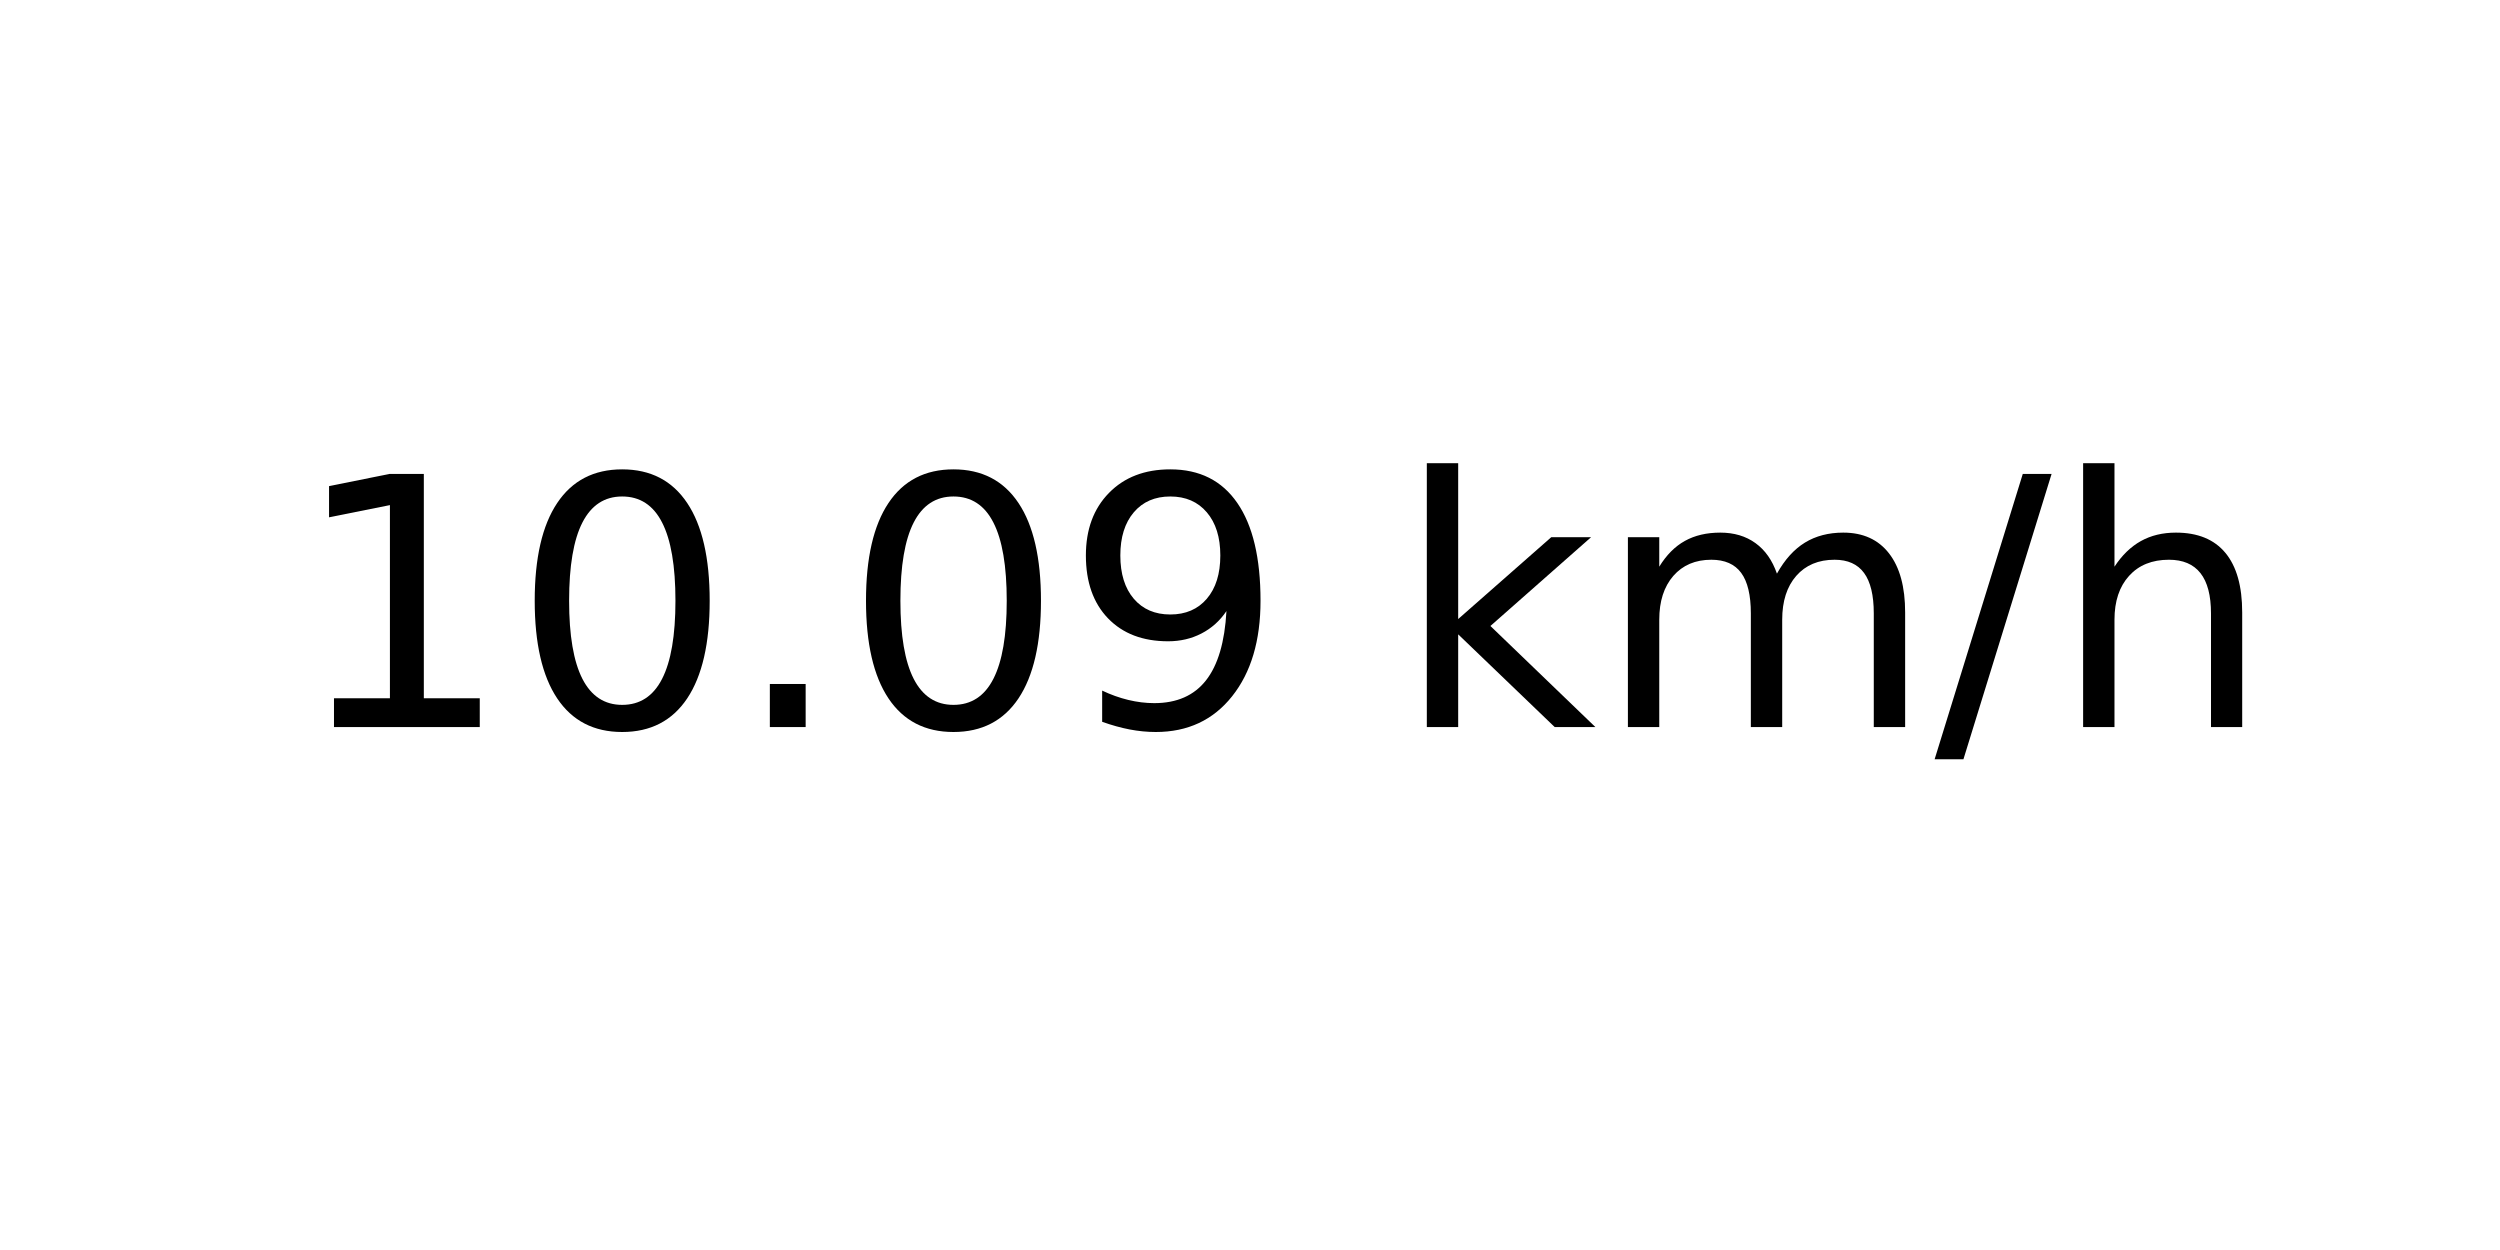
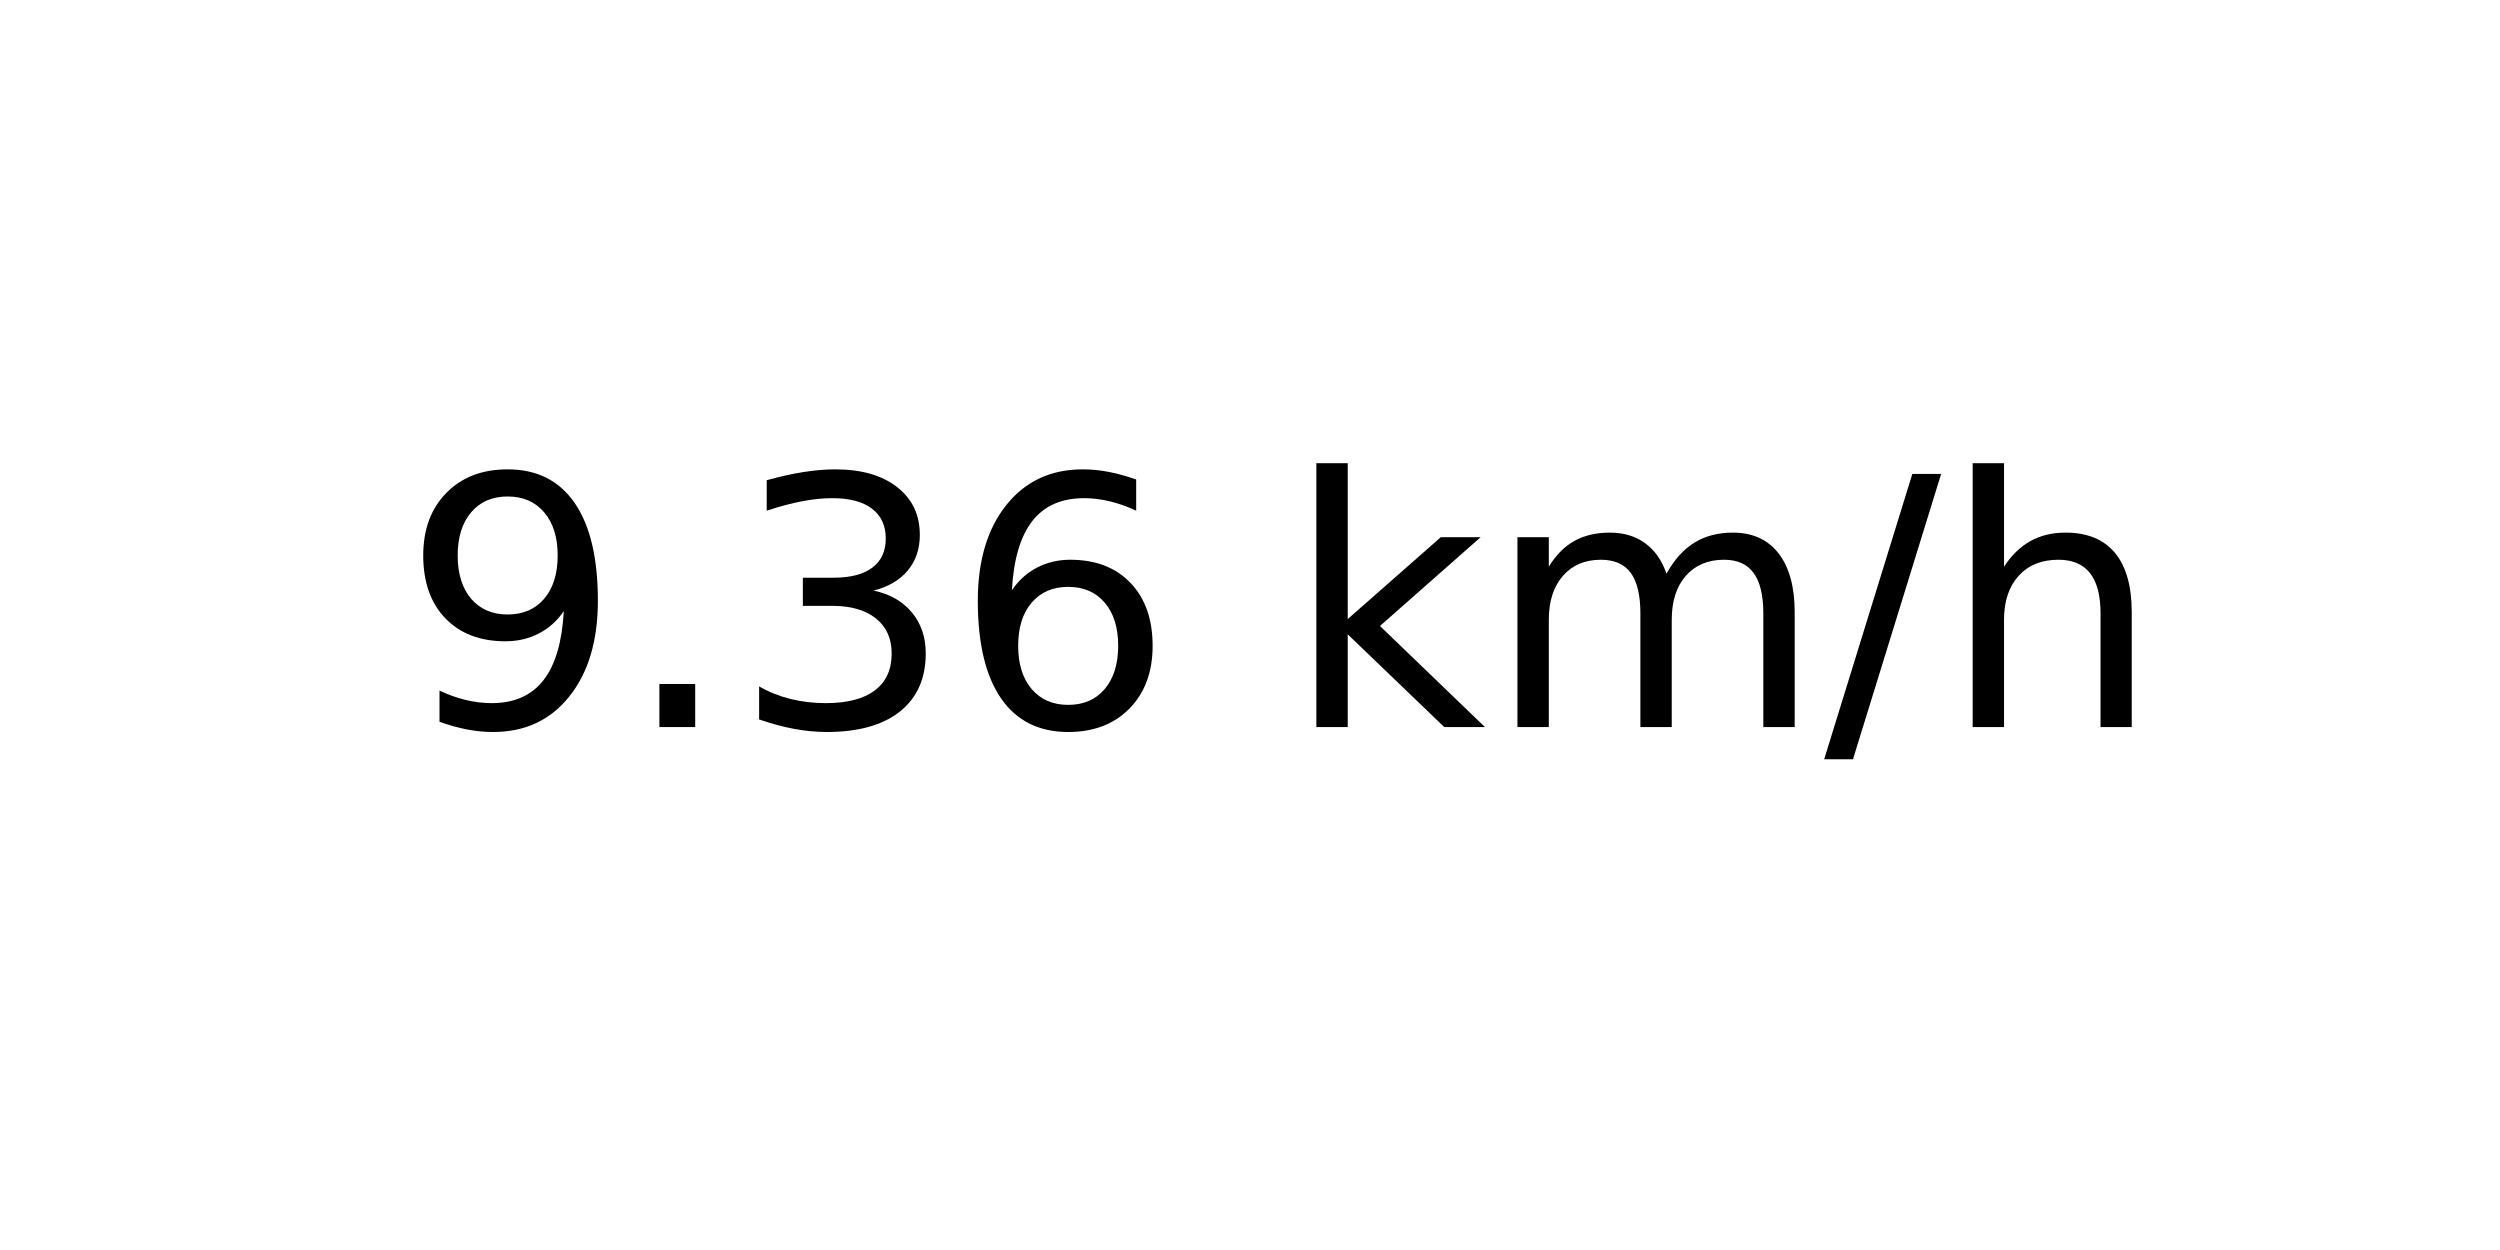
<svg xmlns="http://www.w3.org/2000/svg" xmlns:xlink="http://www.w3.org/1999/xlink" width="72pt" height="36pt" viewBox="0 0 72 36" version="1.1">
  <defs>
    <style type="text/css">*{stroke-linejoin: round; stroke-linecap: butt}</style>
  </defs>
  <g id="figure_1">
    <g id="axes_1">
      <g id="text_1">
-         <g transform="translate(8.378125 20.93937) scale(0.1 -0.1)">
+         <g transform="translate(11.55937 20.93937) scale(0.1 -0.1)">
          <defs>
-             <path id="DejaVuSans-31" d="M 794 531  L 1825 531  L 1825 4091  L 703 3866  L 703 4441  L 1819 4666  L 2450 4666  L 2450 531  L 3481 531  L 3481 0  L 794 0  L 794 531  z " transform="scale(0.015625)" />
-             <path id="DejaVuSans-30" d="M 2034 4250  Q 1547 4250 1301 3770  Q 1056 3291 1056 2328  Q 1056 1369 1301 889  Q 1547 409 2034 409  Q 2525 409 2770 889  Q 3016 1369 3016 2328  Q 3016 3291 2770 3770  Q 2525 4250 2034 4250  z M 2034 4750  Q 2819 4750 3233 4129  Q 3647 3509 3647 2328  Q 3647 1150 3233 529  Q 2819 -91 2034 -91  Q 1250 -91 836 529  Q 422 1150 422 2328  Q 422 3509 836 4129  Q 1250 4750 2034 4750  z " transform="scale(0.015625)" />
+             <path id="DejaVuSans-39" d="M 703 97  L 703 672  Q 941 559 1184 500  Q 1428 441 1663 441  Q 2288 441 2617 861  Q 2947 1281 2994 2138  Q 2813 1869 2534 1725  Q 2256 1581 1919 1581  Q 1219 1581 811 2004  Q 403 2428 403 3163  Q 403 3881 828 4315  Q 1253 4750 1959 4750  Q 2769 4750 3195 4129  Q 3622 3509 3622 2328  Q 3622 1225 3098 567  Q 2575 -91 1691 -91  Q 1453 -91 1209 -44  Q 966 3 703 97  z M 1959 2075  Q 2384 2075 2632 2365  Q 2881 2656 2881 3163  Q 2881 3666 2632 3958  Q 2384 4250 1959 4250  Q 1534 4250 1286 3958  Q 1038 3666 1038 3163  Q 1038 2656 1286 2365  Q 1534 2075 1959 2075  z " transform="scale(0.015625)" />
            <path id="DejaVuSans-2e" d="M 684 794  L 1344 794  L 1344 0  L 684 0  L 684 794  z " transform="scale(0.015625)" />
-             <path id="DejaVuSans-39" d="M 703 97  L 703 672  Q 941 559 1184 500  Q 1428 441 1663 441  Q 2288 441 2617 861  Q 2947 1281 2994 2138  Q 2813 1869 2534 1725  Q 2256 1581 1919 1581  Q 1219 1581 811 2004  Q 403 2428 403 3163  Q 403 3881 828 4315  Q 1253 4750 1959 4750  Q 2769 4750 3195 4129  Q 3622 3509 3622 2328  Q 3622 1225 3098 567  Q 2575 -91 1691 -91  Q 1453 -91 1209 -44  Q 966 3 703 97  z M 1959 2075  Q 2384 2075 2632 2365  Q 2881 2656 2881 3163  Q 2881 3666 2632 3958  Q 2384 4250 1959 4250  Q 1534 4250 1286 3958  Q 1038 3666 1038 3163  Q 1038 2656 1286 2365  Q 1534 2075 1959 2075  z " transform="scale(0.015625)" />
+             <path id="DejaVuSans-33" d="M 2597 2516  Q 3050 2419 3304 2112  Q 3559 1806 3559 1356  Q 3559 666 3084 287  Q 2609 -91 1734 -91  Q 1441 -91 1130 -33  Q 819 25 488 141  L 488 750  Q 750 597 1062 519  Q 1375 441 1716 441  Q 2309 441 2620 675  Q 2931 909 2931 1356  Q 2931 1769 2642 2001  Q 2353 2234 1838 2234  L 1294 2234  L 1294 2753  L 1863 2753  Q 2328 2753 2575 2939  Q 2822 3125 2822 3475  Q 2822 3834 2567 4026  Q 2313 4219 1838 4219  Q 1578 4219 1281 4162  Q 984 4106 628 3988  L 628 4550  Q 988 4650 1302 4700  Q 1616 4750 1894 4750  Q 2613 4750 3031 4423  Q 3450 4097 3450 3541  Q 3450 3153 3228 2886  Q 3006 2619 2597 2516  z " transform="scale(0.015625)" />
+             <path id="DejaVuSans-36" d="M 2113 2584  Q 1688 2584 1439 2293  Q 1191 2003 1191 1497  Q 1191 994 1439 701  Q 1688 409 2113 409  Q 2538 409 2786 701  Q 3034 994 3034 1497  Q 3034 2003 2786 2293  Q 2538 2584 2113 2584  z M 3366 4563  L 3366 3988  Q 3128 4100 2886 4159  Q 2644 4219 2406 4219  Q 1781 4219 1451 3797  Q 1122 3375 1075 2522  Q 1259 2794 1537 2939  Q 1816 3084 2150 3084  Q 2853 3084 3261 2657  Q 3669 2231 3669 1497  Q 3669 778 3244 343  Q 2819 -91 2113 -91  Q 1303 -91 875 529  Q 447 1150 447 2328  Q 447 3434 972 4092  Q 1497 4750 2381 4750  Q 2619 4750 2861 4703  Q 3103 4656 3366 4563  z " transform="scale(0.015625)" />
            <path id="DejaVuSans-20" transform="scale(0.015625)" />
            <path id="DejaVuSans-6b" d="M 581 4863  L 1159 4863  L 1159 1991  L 2875 3500  L 3609 3500  L 1753 1863  L 3688 0  L 2938 0  L 1159 1709  L 1159 0  L 581 0  L 581 4863  z " transform="scale(0.015625)" />
            <path id="DejaVuSans-6d" d="M 3328 2828  Q 3544 3216 3844 3400  Q 4144 3584 4550 3584  Q 5097 3584 5394 3201  Q 5691 2819 5691 2113  L 5691 0  L 5113 0  L 5113 2094  Q 5113 2597 4934 2840  Q 4756 3084 4391 3084  Q 3944 3084 3684 2787  Q 3425 2491 3425 1978  L 3425 0  L 2847 0  L 2847 2094  Q 2847 2600 2669 2842  Q 2491 3084 2119 3084  Q 1678 3084 1418 2786  Q 1159 2488 1159 1978  L 1159 0  L 581 0  L 581 3500  L 1159 3500  L 1159 2956  Q 1356 3278 1631 3431  Q 1906 3584 2284 3584  Q 2666 3584 2933 3390  Q 3200 3197 3328 2828  z " transform="scale(0.015625)" />
            <path id="DejaVuSans-2f" d="M 1625 4666  L 2156 4666  L 531 -594  L 0 -594  L 1625 4666  z " transform="scale(0.015625)" />
            <path id="DejaVuSans-68" d="M 3513 2113  L 3513 0  L 2938 0  L 2938 2094  Q 2938 2591 2744 2837  Q 2550 3084 2163 3084  Q 1697 3084 1428 2787  Q 1159 2491 1159 1978  L 1159 0  L 581 0  L 581 4863  L 1159 4863  L 1159 2956  Q 1366 3272 1645 3428  Q 1925 3584 2291 3584  Q 2894 3584 3203 3211  Q 3513 2838 3513 2113  z " transform="scale(0.015625)" />
          </defs>
-           <use xlink:href="#DejaVuSans-31" />
-           <use xlink:href="#DejaVuSans-30" x="63.623" />
-           <use xlink:href="#DejaVuSans-2e" x="127.246" />
-           <use xlink:href="#DejaVuSans-30" x="159.033" />
-           <use xlink:href="#DejaVuSans-39" x="222.656" />
-           <use xlink:href="#DejaVuSans-20" x="286.279" />
-           <use xlink:href="#DejaVuSans-6b" x="318.066" />
-           <use xlink:href="#DejaVuSans-6d" x="375.977" />
-           <use xlink:href="#DejaVuSans-2f" x="473.389" />
-           <use xlink:href="#DejaVuSans-68" x="507.08" />
+           <use xlink:href="#DejaVuSans-39" />
+           <use xlink:href="#DejaVuSans-2e" x="63.623" />
+           <use xlink:href="#DejaVuSans-33" x="95.41" />
+           <use xlink:href="#DejaVuSans-36" x="159.033" />
+           <use xlink:href="#DejaVuSans-20" x="222.656" />
+           <use xlink:href="#DejaVuSans-6b" x="254.443" />
+           <use xlink:href="#DejaVuSans-6d" x="312.354" />
+           <use xlink:href="#DejaVuSans-2f" x="409.766" />
+           <use xlink:href="#DejaVuSans-68" x="443.457" />
        </g>
      </g>
    </g>
  </g>
</svg>
